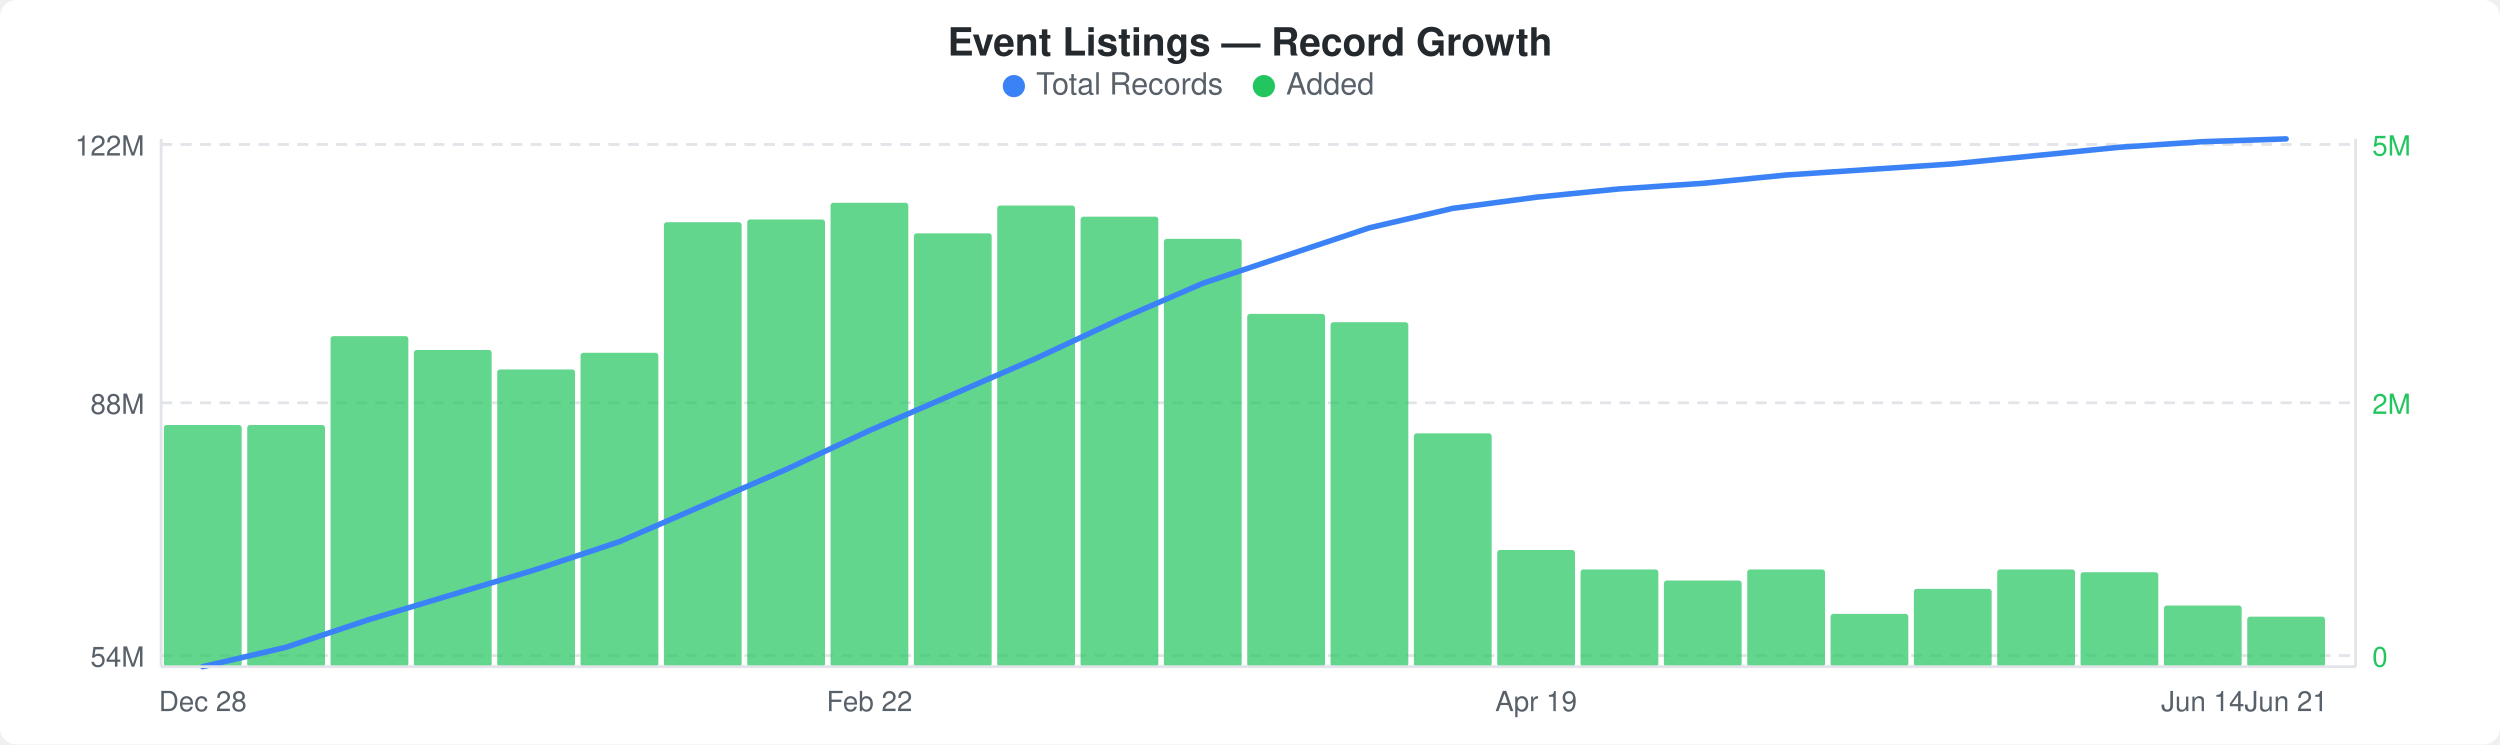
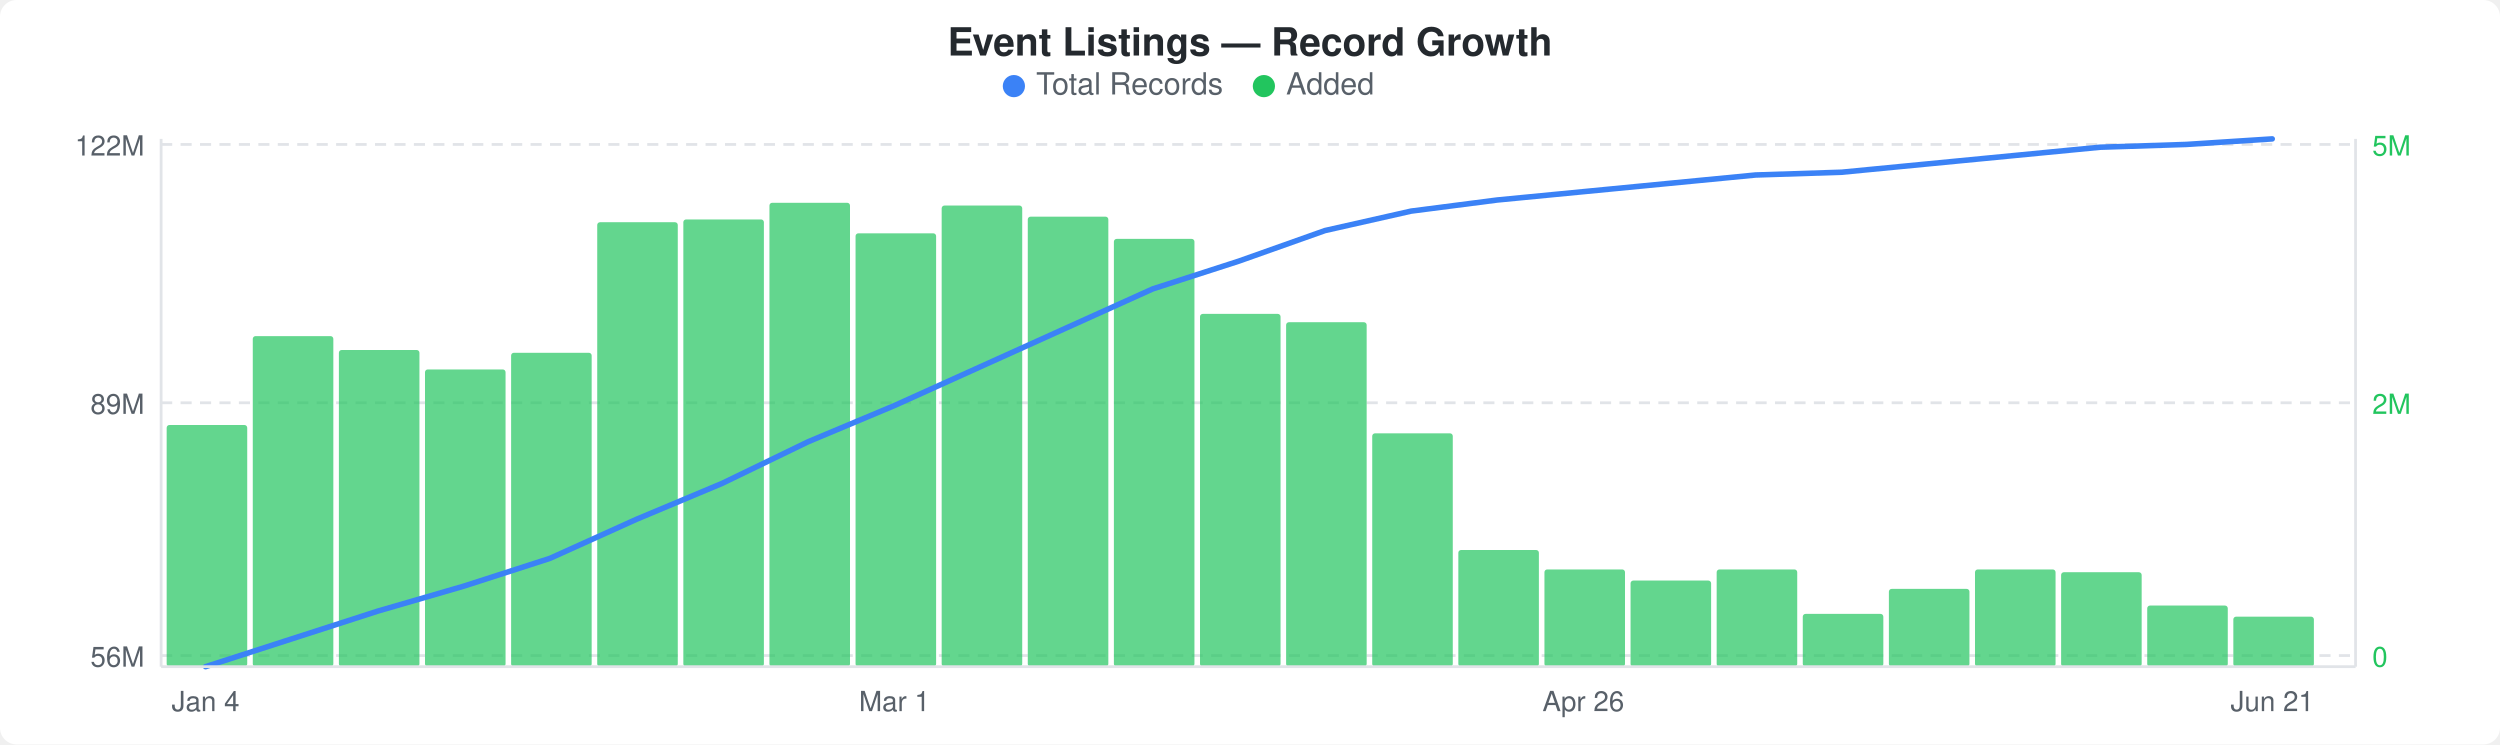
<svg xmlns="http://www.w3.org/2000/svg" width="900" height="268" viewBox="0 0 900 268">
  <rect width="900" height="268" fill="#ffffff" rx="6" ry="6" />
  <text x="450" y="20" text-anchor="middle" font-family="-apple-system, BlinkMacSystemFont, &quot;Segoe UI&quot;, Helvetica, Arial, sans-serif" font-size="14" font-weight="600" fill="#24292e">Event Listings — Record Growth</text>
  <circle cx="365" cy="31" r="4" fill="#3b82f6" />
  <text x="373" y="34" font-family="-apple-system, BlinkMacSystemFont, &quot;Segoe UI&quot;, Helvetica, Arial, sans-serif" font-size="11" fill="#586069">Total Records</text>
  <circle cx="455" cy="31" r="4" fill="#22c55e" />
  <text x="463" y="34" font-family="-apple-system, BlinkMacSystemFont, &quot;Segoe UI&quot;, Helvetica, Arial, sans-serif" font-size="11" fill="#586069">Added</text>
  <line x1="58" y1="52" x2="848" y2="52" stroke="#e1e4e8" stroke-width="1" stroke-dasharray="4,3" />
  <line x1="58" y1="145" x2="848" y2="145" stroke="#e1e4e8" stroke-width="1" stroke-dasharray="4,3" />
  <line x1="58" y1="236" x2="848" y2="236" stroke="#e1e4e8" stroke-width="1" stroke-dasharray="4,3" />
-   <rect x="59" y="153" width="28" height="87" rx="1" fill="#22c55eb3" />
-   <rect x="89" y="153" width="28" height="87" rx="1" fill="#22c55eb3" />
-   <rect x="119" y="121" width="28" height="119" rx="1" fill="#22c55eb3" />
-   <rect x="149" y="126" width="28" height="114" rx="1" fill="#22c55eb3" />
-   <rect x="179" y="133" width="28" height="107" rx="1" fill="#22c55eb3" />
-   <rect x="209" y="127" width="28" height="113" rx="1" fill="#22c55eb3" />
-   <rect x="239" y="80" width="28" height="160" rx="1" fill="#22c55eb3" />
-   <rect x="269" y="79" width="28" height="161" rx="1" fill="#22c55eb3" />
-   <rect x="299" y="73" width="28" height="167" rx="1" fill="#22c55eb3" />
-   <rect x="329" y="84" width="28" height="156" rx="1" fill="#22c55eb3" />
-   <rect x="359" y="74" width="28" height="166" rx="1" fill="#22c55eb3" />
-   <rect x="389" y="78" width="28" height="162" rx="1" fill="#22c55eb3" />
-   <rect x="419" y="86" width="28" height="154" rx="1" fill="#22c55eb3" />
-   <rect x="449" y="113" width="28" height="127" rx="1" fill="#22c55eb3" />
-   <rect x="479" y="116" width="28" height="124" rx="1" fill="#22c55eb3" />
-   <rect x="509" y="156" width="28" height="84" rx="1" fill="#22c55eb3" />
-   <rect x="539" y="198" width="28" height="42" rx="1" fill="#22c55eb3" />
-   <rect x="569" y="205" width="28" height="35" rx="1" fill="#22c55eb3" />
-   <rect x="599" y="209" width="28" height="31" rx="1" fill="#22c55eb3" />
-   <rect x="629" y="205" width="28" height="35" rx="1" fill="#22c55eb3" />
-   <rect x="659" y="221" width="28" height="19" rx="1" fill="#22c55eb3" />
-   <rect x="689" y="212" width="28" height="28" rx="1" fill="#22c55eb3" />
-   <rect x="719" y="205" width="28" height="35" rx="1" fill="#22c55eb3" />
-   <rect x="749" y="206" width="28" height="34" rx="1" fill="#22c55eb3" />
-   <rect x="779" y="218" width="28" height="22" rx="1" fill="#22c55eb3" />
-   <rect x="809" y="222" width="28" height="18" rx="1" fill="#22c55eb3" />
-   <polyline points="73,240 103,233 133,223 163,214 193,205 223,195 253,182 283,169 313,155 343,142 373,129 403,115 433,102 463,92 493,82 523,75 553,71 583,68 613,66 643,63 673,61 703,59 733,56 763,53 793,51 823,50" fill="none" stroke="#3b82f6" stroke-width="2" stroke-linejoin="round" stroke-linecap="round" />
+   <rect x="60" y="153" width="29" height="87" rx="1" fill="#22c55eb3" />
+   <rect x="91" y="121" width="29" height="119" rx="1" fill="#22c55eb3" />
+   <rect x="122" y="126" width="29" height="114" rx="1" fill="#22c55eb3" />
+   <rect x="153" y="133" width="29" height="107" rx="1" fill="#22c55eb3" />
+   <rect x="184" y="127" width="29" height="113" rx="1" fill="#22c55eb3" />
+   <rect x="215" y="80" width="29" height="160" rx="1" fill="#22c55eb3" />
+   <rect x="246" y="79" width="29" height="161" rx="1" fill="#22c55eb3" />
+   <rect x="277" y="73" width="29" height="167" rx="1" fill="#22c55eb3" />
+   <rect x="308" y="84" width="29" height="156" rx="1" fill="#22c55eb3" />
+   <rect x="339" y="74" width="29" height="166" rx="1" fill="#22c55eb3" />
+   <rect x="370" y="78" width="29" height="162" rx="1" fill="#22c55eb3" />
+   <rect x="401" y="86" width="29" height="154" rx="1" fill="#22c55eb3" />
+   <rect x="432" y="113" width="29" height="127" rx="1" fill="#22c55eb3" />
+   <rect x="463" y="116" width="29" height="124" rx="1" fill="#22c55eb3" />
+   <rect x="494" y="156" width="29" height="84" rx="1" fill="#22c55eb3" />
+   <rect x="525" y="198" width="29" height="42" rx="1" fill="#22c55eb3" />
+   <rect x="556" y="205" width="29" height="35" rx="1" fill="#22c55eb3" />
+   <rect x="587" y="209" width="29" height="31" rx="1" fill="#22c55eb3" />
+   <rect x="618" y="205" width="29" height="35" rx="1" fill="#22c55eb3" />
+   <rect x="649" y="221" width="29" height="19" rx="1" fill="#22c55eb3" />
+   <rect x="680" y="212" width="29" height="28" rx="1" fill="#22c55eb3" />
+   <rect x="711" y="205" width="29" height="35" rx="1" fill="#22c55eb3" />
+   <rect x="742" y="206" width="29" height="34" rx="1" fill="#22c55eb3" />
+   <rect x="773" y="218" width="29" height="22" rx="1" fill="#22c55eb3" />
+   <rect x="804" y="222" width="29" height="18" rx="1" fill="#22c55eb3" />
+   <polyline points="74,240 105,230 136,220 167,211 198,201 229,187 260,174 291,159 322,146 353,132 384,118 415,104 446,94 477,83 508,76 539,72 570,69 601,66 632,63 663,62 694,59 725,56 756,53 787,52 818,50" fill="none" stroke="#3b82f6" stroke-width="2" stroke-linejoin="round" stroke-linecap="round" />
  <text x="52" y="56" text-anchor="end" font-family="-apple-system, BlinkMacSystemFont, &quot;Segoe UI&quot;, Helvetica, Arial, sans-serif" font-size="10" fill="#586069">122M</text>
-   <text x="52" y="149" text-anchor="end" font-family="-apple-system, BlinkMacSystemFont, &quot;Segoe UI&quot;, Helvetica, Arial, sans-serif" font-size="10" fill="#586069">88M</text>
-   <text x="52" y="240" text-anchor="end" font-family="-apple-system, BlinkMacSystemFont, &quot;Segoe UI&quot;, Helvetica, Arial, sans-serif" font-size="10" fill="#586069">54M</text>
+   <text x="52" y="149" text-anchor="end" font-family="-apple-system, BlinkMacSystemFont, &quot;Segoe UI&quot;, Helvetica, Arial, sans-serif" font-size="10" fill="#586069">89M</text>
+   <text x="52" y="240" text-anchor="end" font-family="-apple-system, BlinkMacSystemFont, &quot;Segoe UI&quot;, Helvetica, Arial, sans-serif" font-size="10" fill="#586069">56M</text>
  <text x="854" y="56" text-anchor="start" font-family="-apple-system, BlinkMacSystemFont, &quot;Segoe UI&quot;, Helvetica, Arial, sans-serif" font-size="10" fill="#22c55e">5M</text>
  <text x="854" y="149" text-anchor="start" font-family="-apple-system, BlinkMacSystemFont, &quot;Segoe UI&quot;, Helvetica, Arial, sans-serif" font-size="10" fill="#22c55e">2M</text>
  <text x="854" y="240" text-anchor="start" font-family="-apple-system, BlinkMacSystemFont, &quot;Segoe UI&quot;, Helvetica, Arial, sans-serif" font-size="10" fill="#22c55e">0</text>
  <line x1="58" y1="50" x2="58" y2="240" stroke="#e1e4e8" stroke-width="1" />
  <line x1="58" y1="240" x2="848" y2="240" stroke="#e1e4e8" stroke-width="1" />
  <line x1="848" y1="50" x2="848" y2="240" stroke="#e1e4e8" stroke-width="1" />
-   <text x="73" y="256" text-anchor="middle" font-family="-apple-system, BlinkMacSystemFont, &quot;Segoe UI&quot;, Helvetica, Arial, sans-serif" font-size="10" fill="#586069">Dec 28</text>
-   <text x="313" y="256" text-anchor="middle" font-family="-apple-system, BlinkMacSystemFont, &quot;Segoe UI&quot;, Helvetica, Arial, sans-serif" font-size="10" fill="#586069">Feb 22</text>
-   <text x="553" y="256" text-anchor="middle" font-family="-apple-system, BlinkMacSystemFont, &quot;Segoe UI&quot;, Helvetica, Arial, sans-serif" font-size="10" fill="#586069">Apr 19</text>
-   <text x="793" y="256" text-anchor="middle" font-family="-apple-system, BlinkMacSystemFont, &quot;Segoe UI&quot;, Helvetica, Arial, sans-serif" font-size="10" fill="#586069">Jun 14</text>
-   <text x="823" y="256" text-anchor="middle" font-family="-apple-system, BlinkMacSystemFont, &quot;Segoe UI&quot;, Helvetica, Arial, sans-serif" font-size="10" fill="#586069">Jun 21</text>
+   <text x="74" y="256" text-anchor="middle" font-family="-apple-system, BlinkMacSystemFont, &quot;Segoe UI&quot;, Helvetica, Arial, sans-serif" font-size="10" fill="#586069">Jan 4</text>
+   <text x="322" y="256" text-anchor="middle" font-family="-apple-system, BlinkMacSystemFont, &quot;Segoe UI&quot;, Helvetica, Arial, sans-serif" font-size="10" fill="#586069">Mar 1</text>
+   <text x="570" y="256" text-anchor="middle" font-family="-apple-system, BlinkMacSystemFont, &quot;Segoe UI&quot;, Helvetica, Arial, sans-serif" font-size="10" fill="#586069">Apr 26</text>
+   <text x="818" y="256" text-anchor="middle" font-family="-apple-system, BlinkMacSystemFont, &quot;Segoe UI&quot;, Helvetica, Arial, sans-serif" font-size="10" fill="#586069">Jun 21</text>
</svg>
